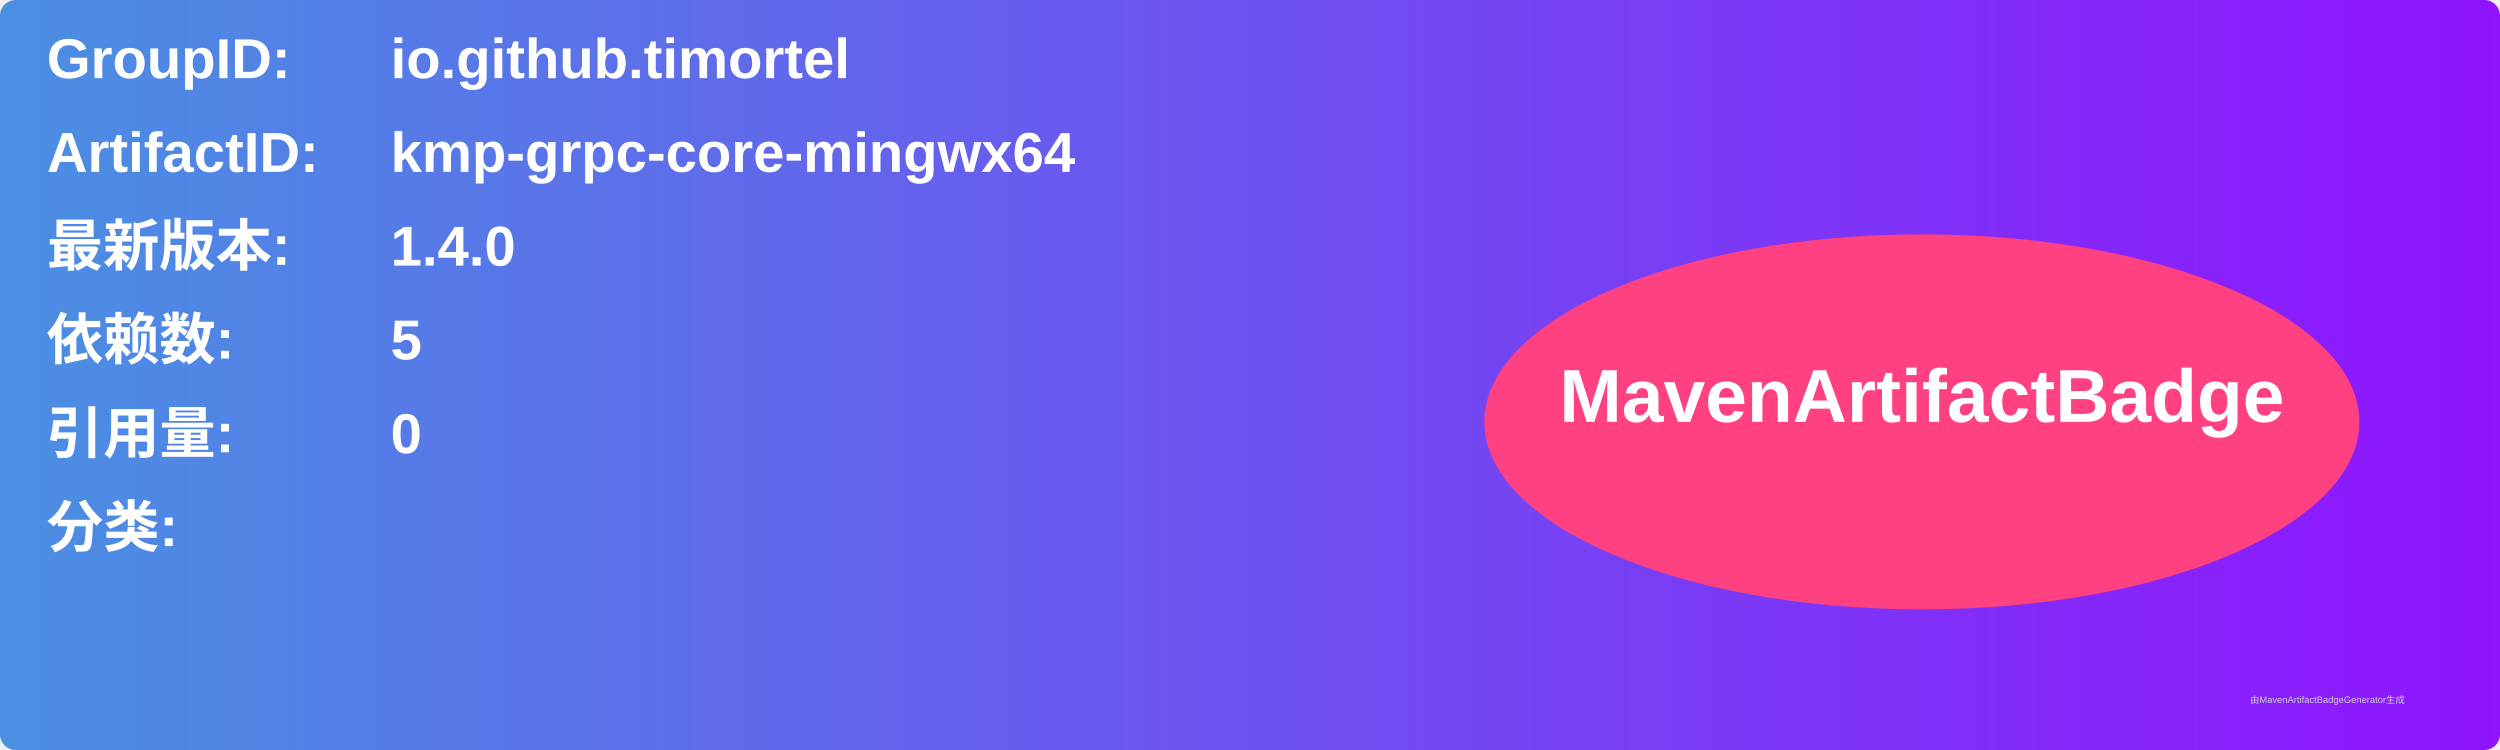
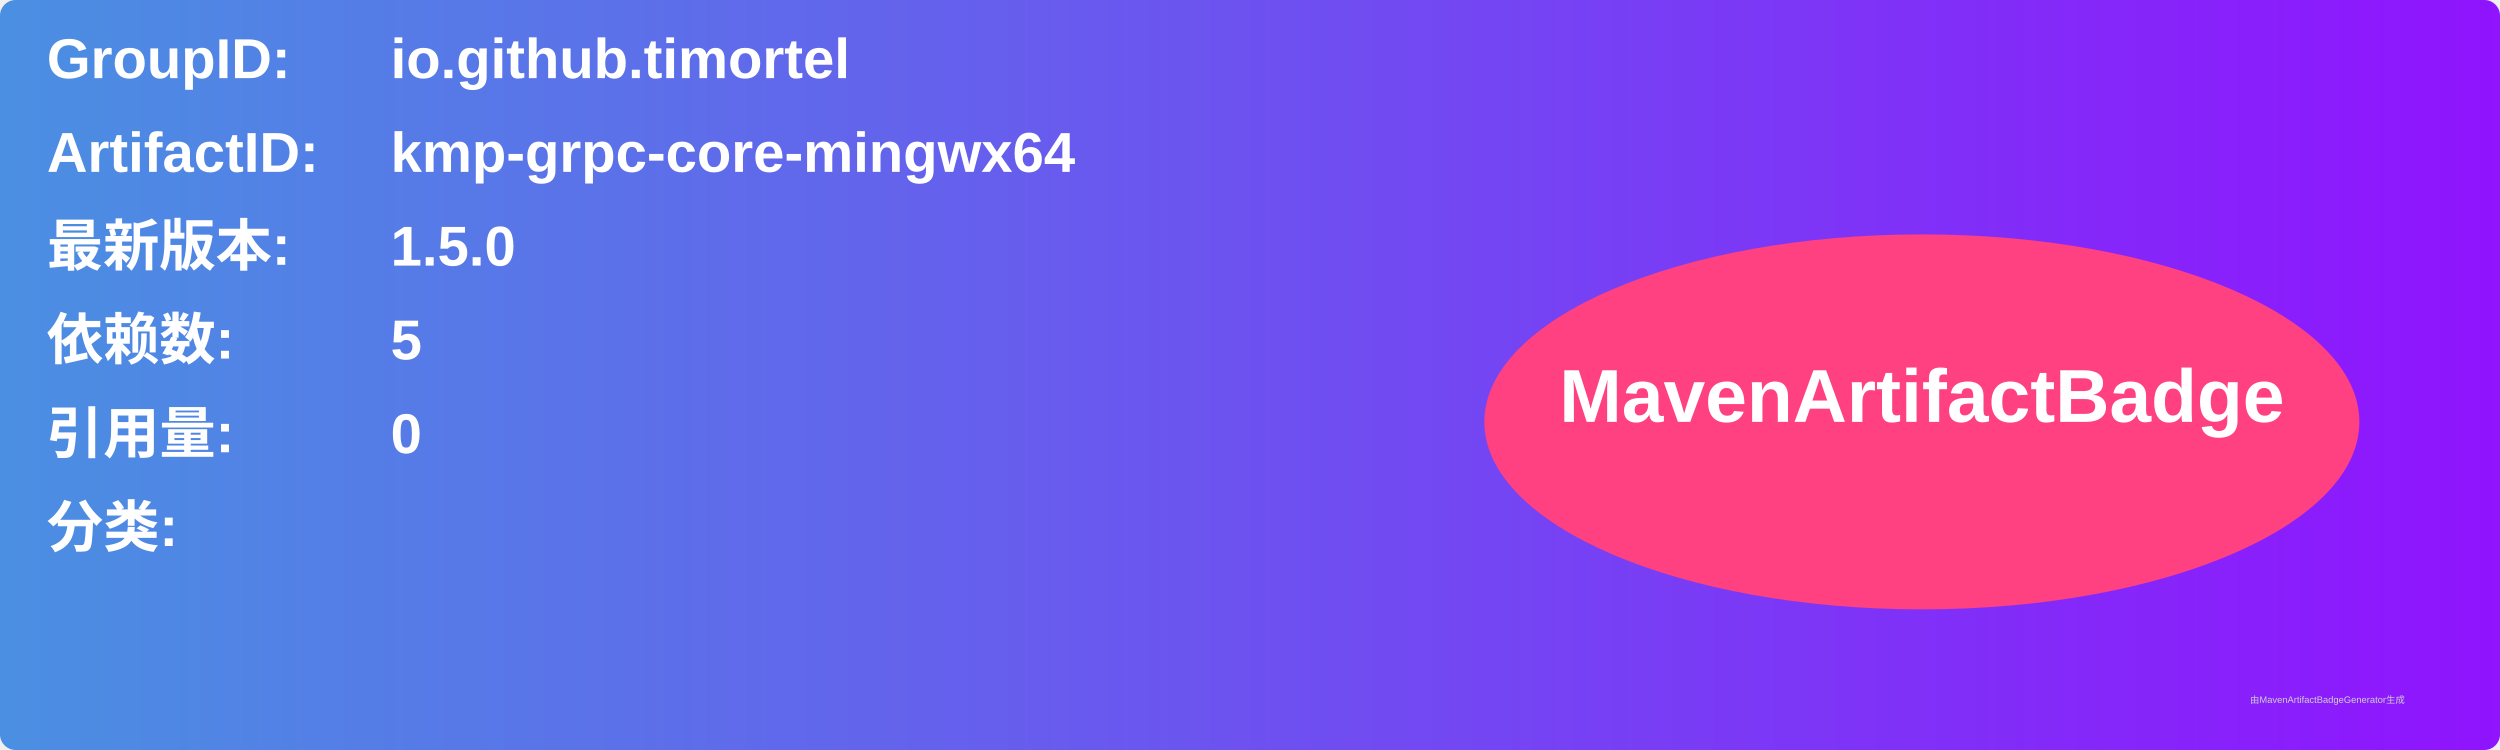
<svg xmlns="http://www.w3.org/2000/svg" width="800" height="240" viewBox="0 0 800 240">
  <linearGradient id="grad" x1="0%" y1="0%" x2="100%" y2="0%">
    <stop offset="0%" stop-color="#4a90e2" />
    <stop offset="100%" stop-color="#9013fe" />
  </linearGradient>
  <rect width="100%" height="100%" rx="5" ry="5" fill="url(#grad)" />
  <g transform="translate(15, 15)">
    <text x="0" y="10" font-family="Arial" font-size="18" fill="white" font-weight="bold" width="260">GroupID:</text>
    <text x="110" y="10" font-family="Arial" font-size="18" fill="white" font-weight="bold" width="460">io.github.timortel</text>
    <text x="0" y="40" font-family="Arial" font-size="18" fill="white" font-weight="bold" width="260">ArtifactID:</text>
    <text x="110" y="40" font-family="Arial" font-size="18" fill="white" font-weight="bold" width="460">kmp-grpc-core-mingwx64</text>
    <text x="0" y="70" font-family="Arial" font-size="18" fill="white" font-weight="bold">最新版本:</text>
    <text x="110" y="70" font-family="Arial" font-size="18" fill="white" font-weight="bold">
-       <tspan font-weight="bold">1.4.0</tspan>
+       <tspan font-weight="bold">1.5.0</tspan>
    </text>
    <text x="0" y="100" font-family="Arial" font-size="18" fill="white" font-weight="bold">依赖数: </text>
    <text x="110" y="100" font-family="Arial" font-size="18" fill="white">
      <tspan font-weight="bold">5</tspan>
    </text>
    <text x="0" y="130" font-family="Arial" font-size="18" fill="white" font-weight="bold">引用量: </text>
    <text x="110" y="130" font-family="Arial" font-size="18" fill="white">
      <tspan font-weight="bold">0</tspan>
    </text>
    <text x="0" y="160" font-family="Arial" font-size="18" fill="white" font-weight="bold">分类:</text>
    <text x="10" y="190" font-family="Arial" font-size="10" fill="white">
      <tspan font-weight="bold" />
    </text>
    <ellipse cx="600" cy="120" rx="140" ry="60" fill="#ff4081" />
    <text x="600" y="120" text-anchor="middle" font-family="Arial" font-size="24" fill="white" font-weight="bold">MavenArtifactBadge</text>
  </g>
  <text x="720" y="225" font-family="Arial" font-size="3" fill="#d0d0d0">由MavenArtifactBadgeGenerator生成</text>
</svg>
